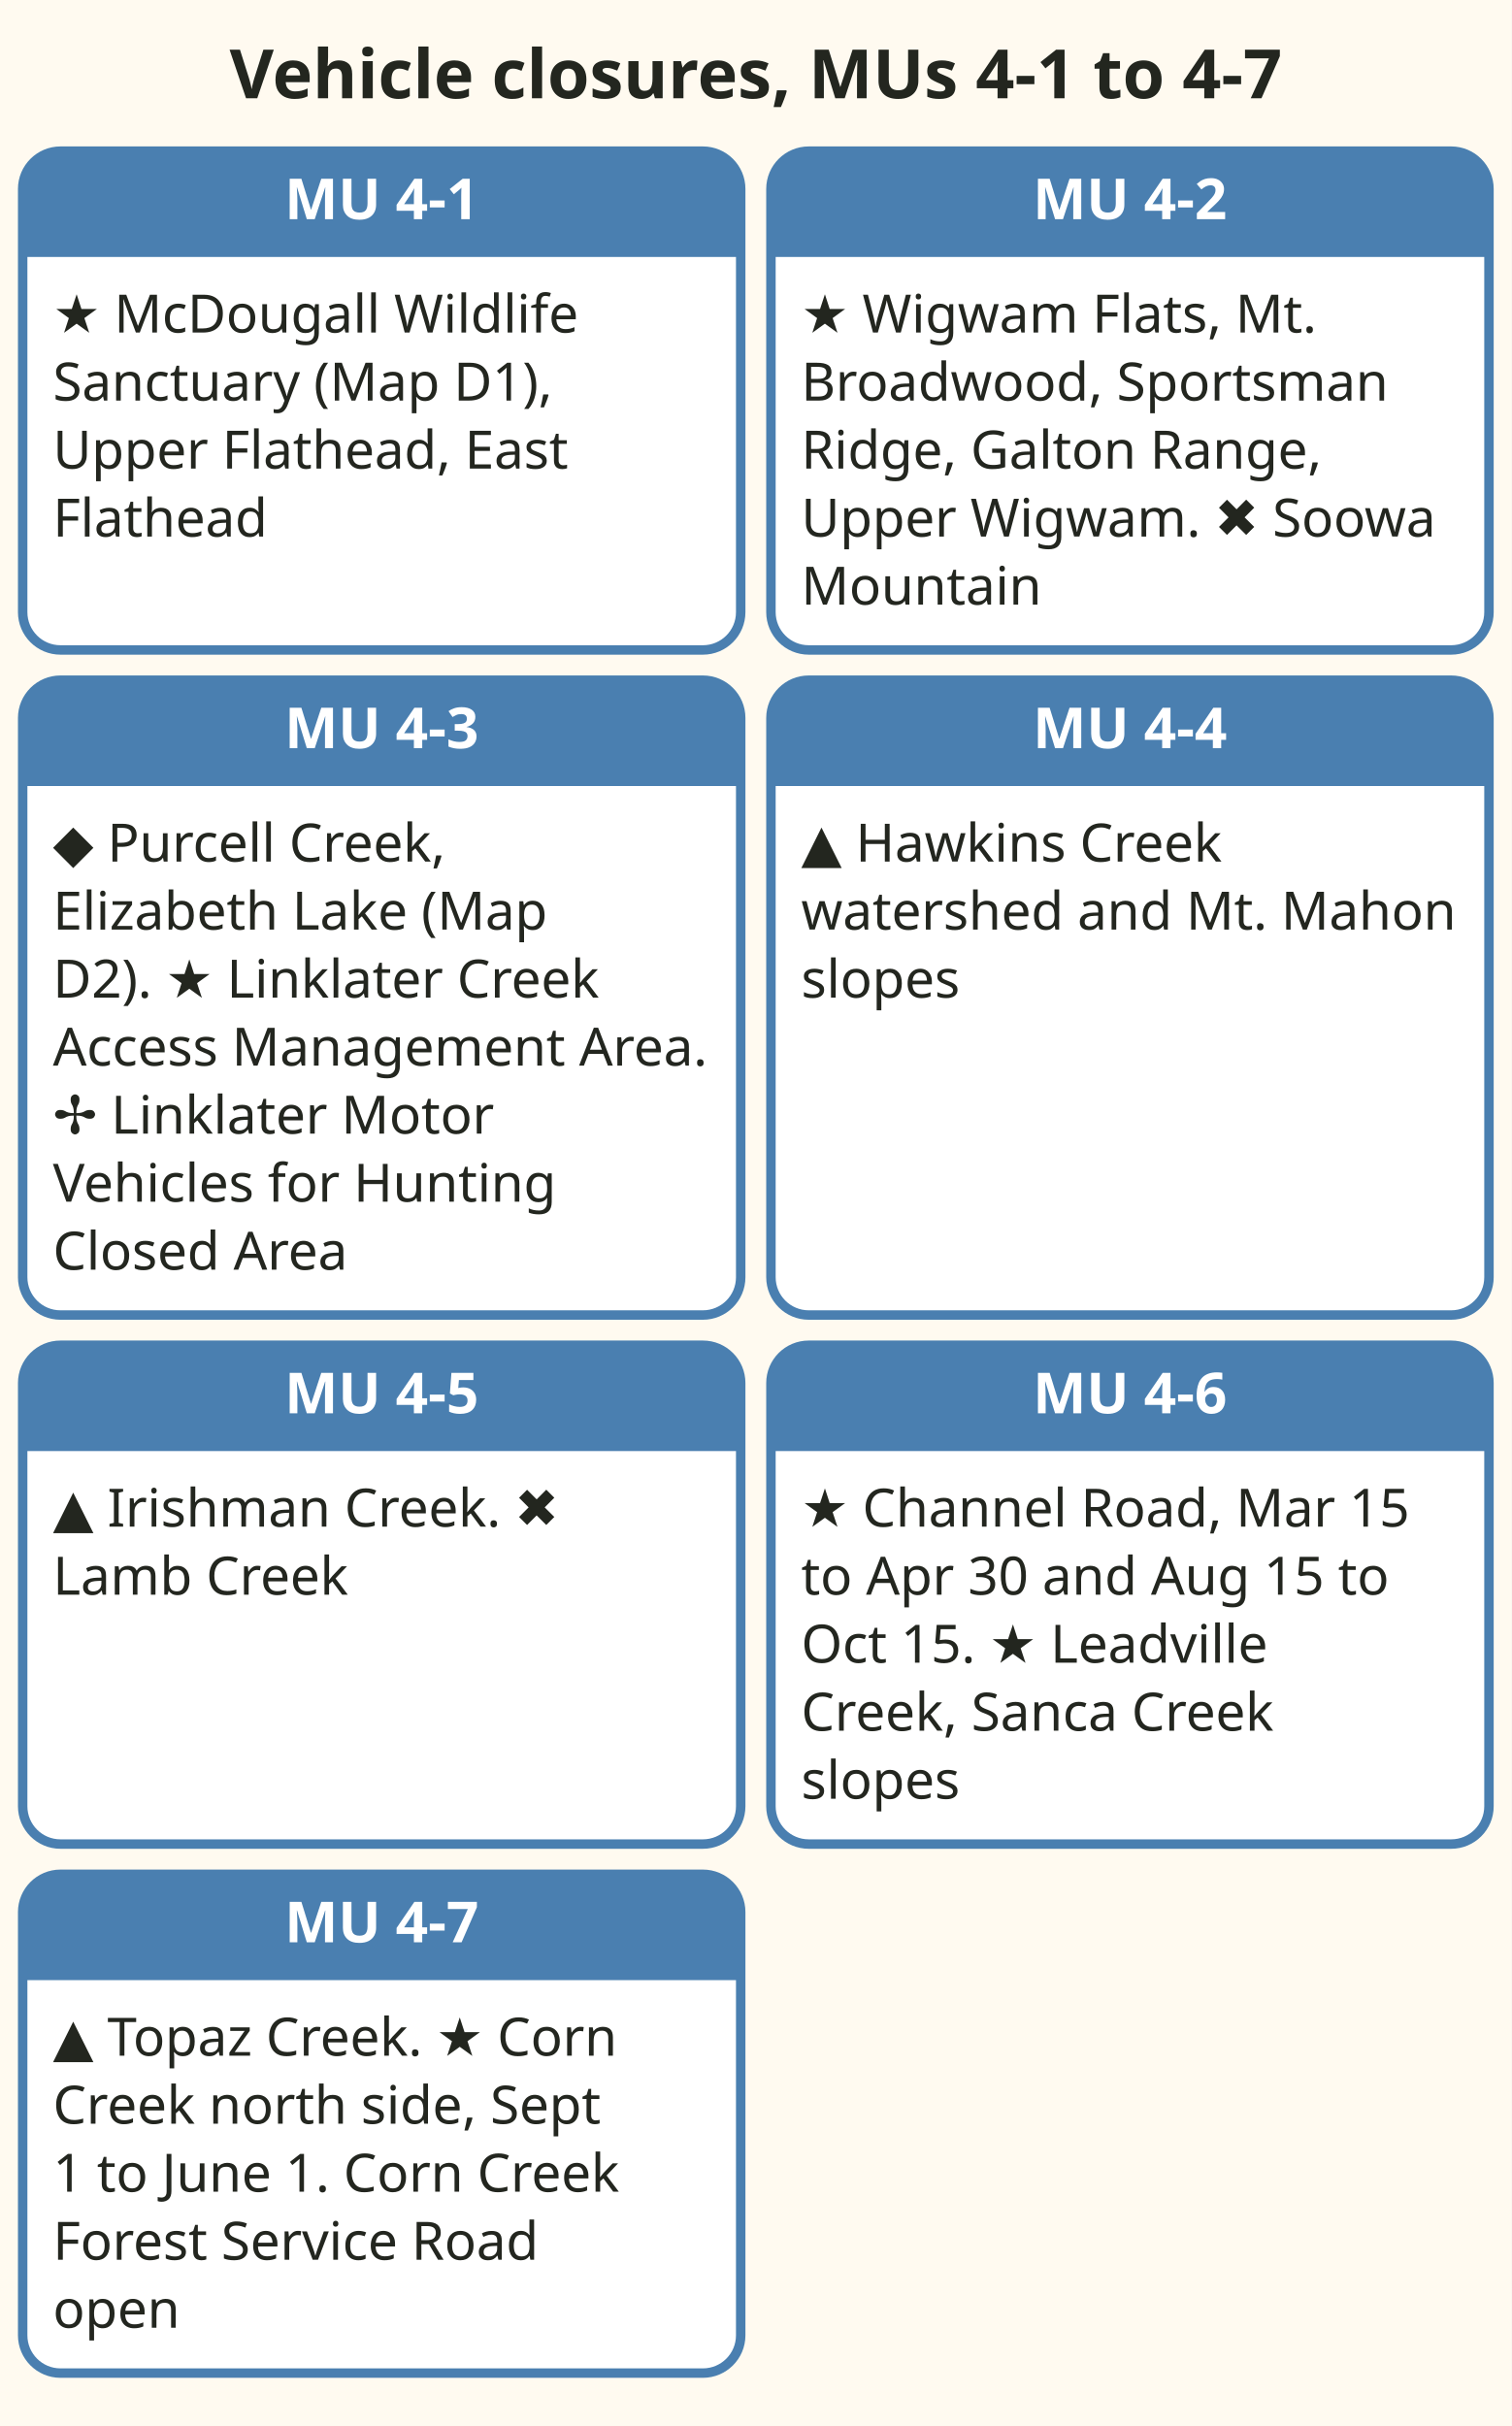
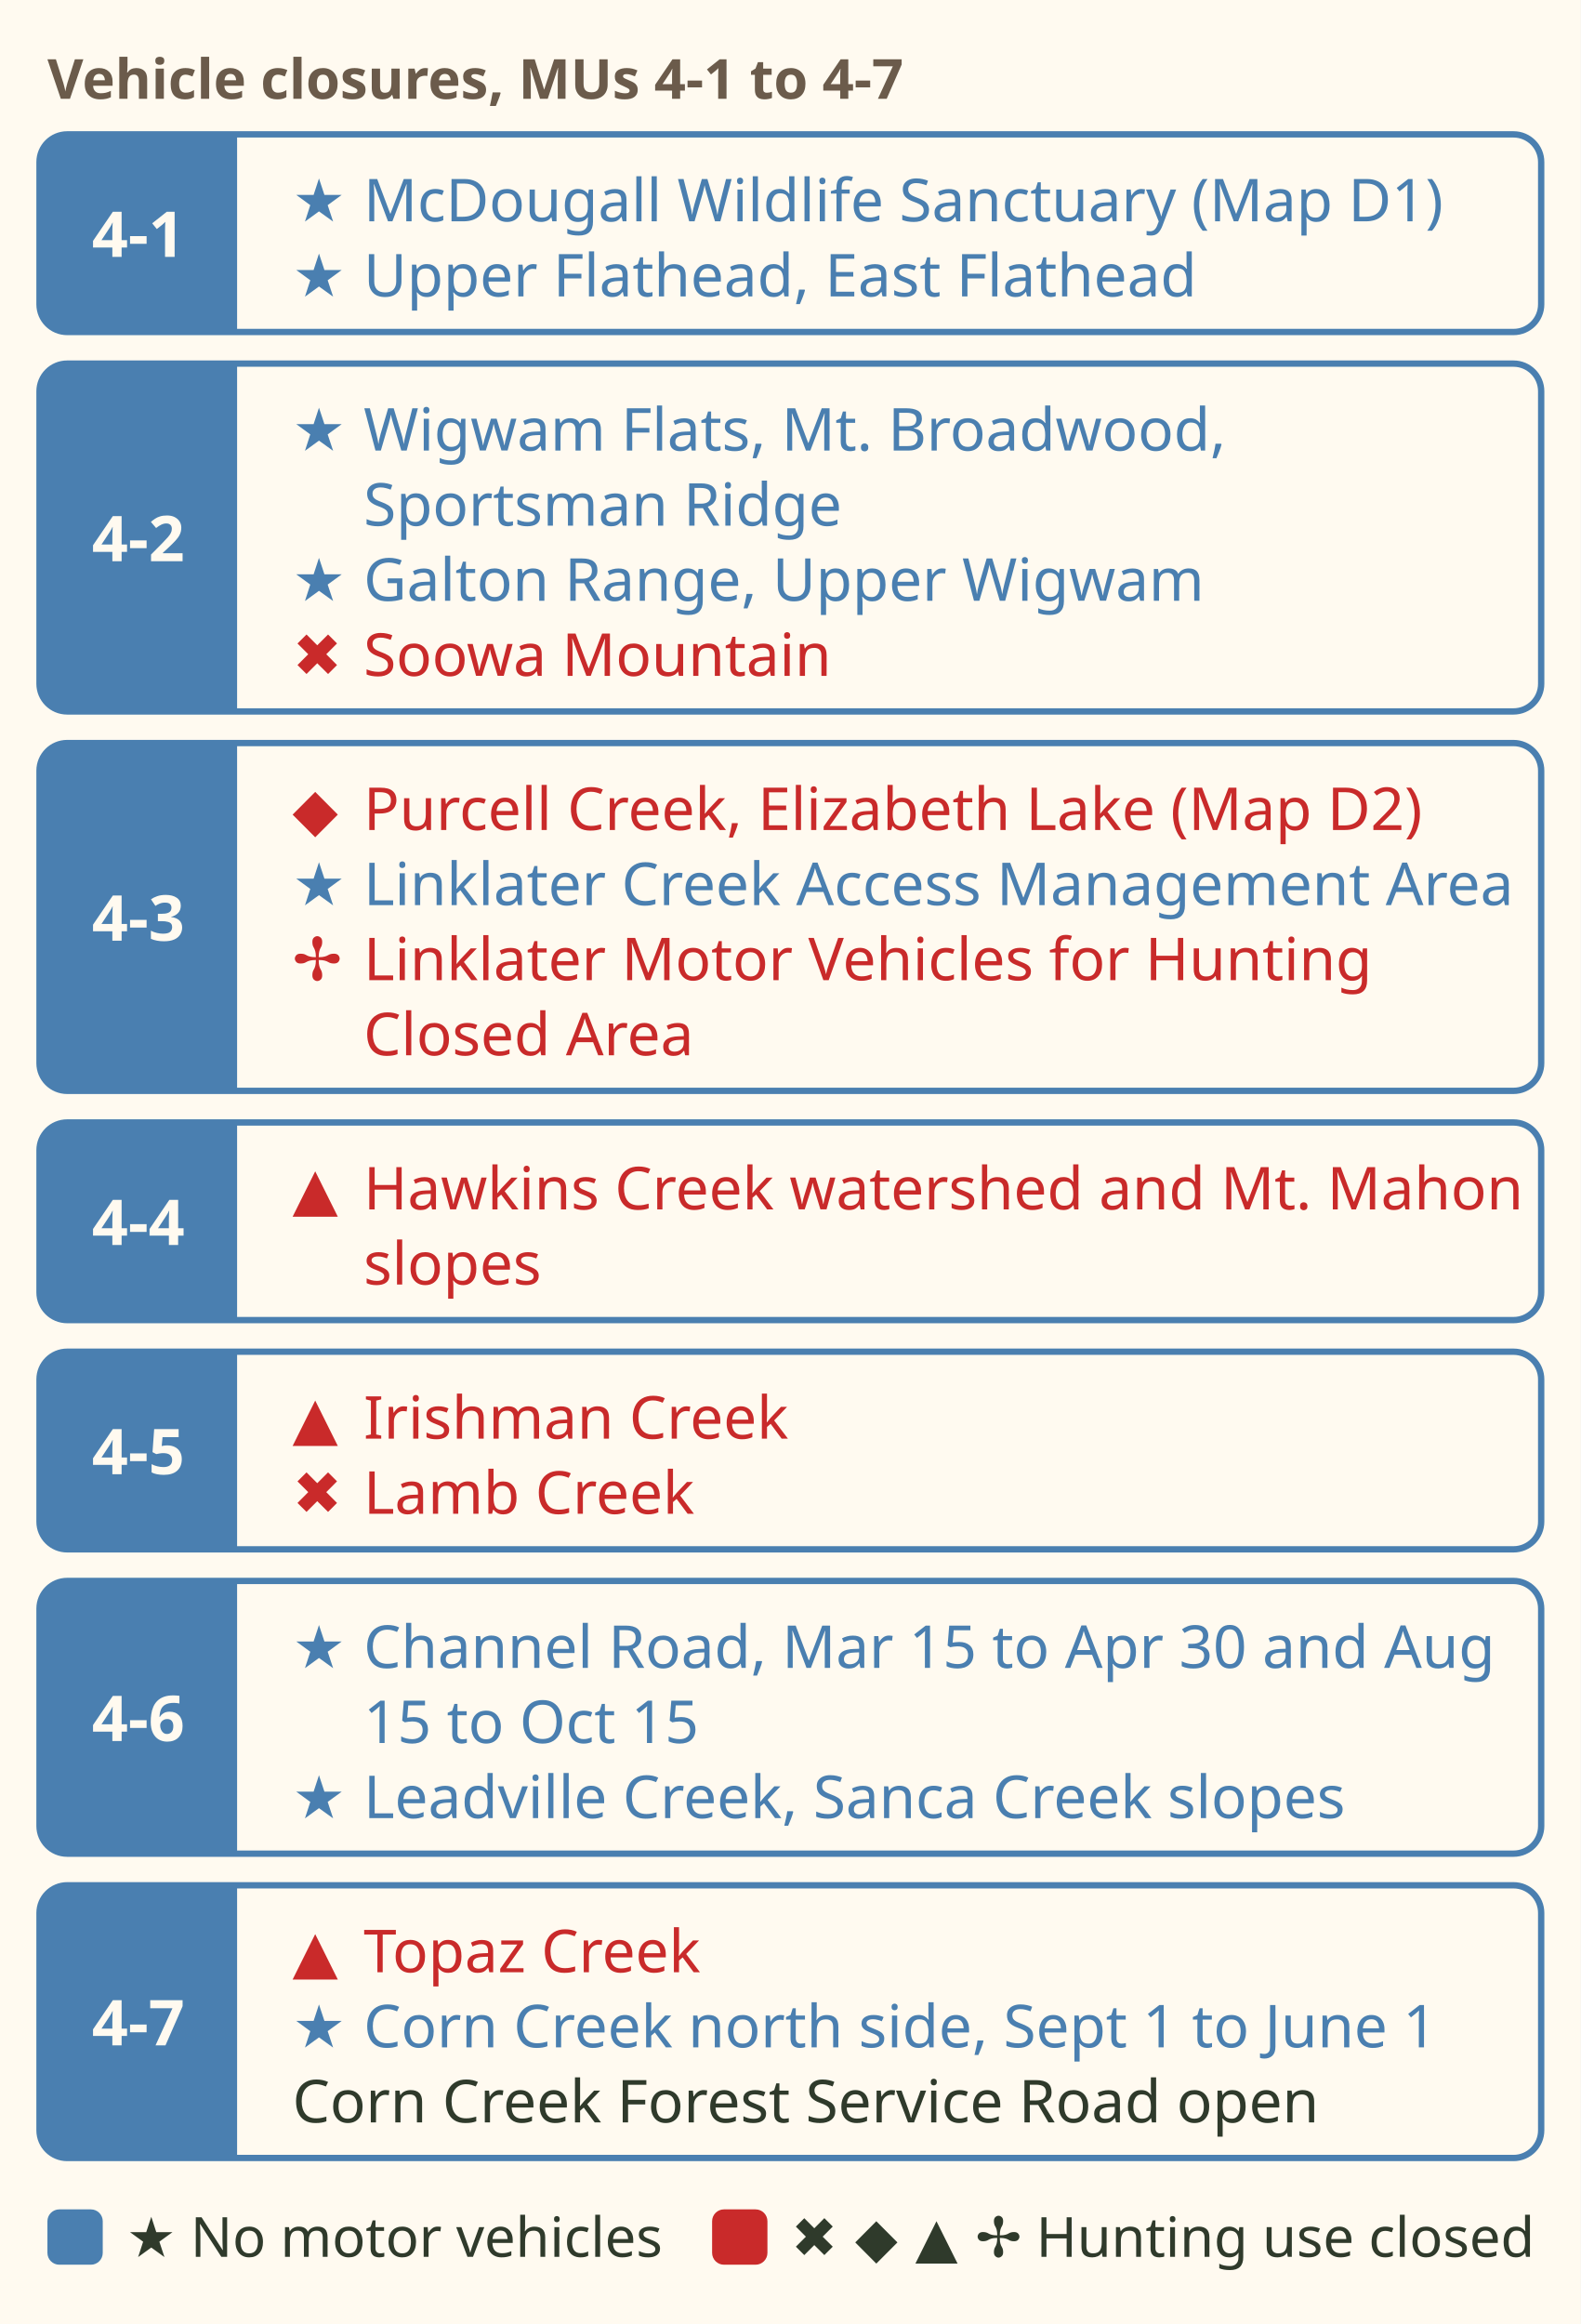
- <svg xmlns="http://www.w3.org/2000/svg" viewBox="0 0 400 642" role="img" aria-label="Cards of vehicle closures in Management Units 4-1 to 4-7. 4-1: McDougall Wildlife Sanctuary, Map D1, Upper Flathead and East Flathead closed to all vehicles. 4-2: Wigwam Flats, Mt. Broadwood and Sportsman Ridge, Galton Range and Upper Wigwam closed to all vehicles; Soowa Mountain closed for hunting use 1 September to 30 June. 4-3: Purcell Creek and Elizabeth Lake, Map D2, closed for hunting use in spring and 1 September to 28 February; Linklater Creek Access Management Area closed to all vehicles; Linklater Motor Vehicles for Hunting Closed Area 1 September to 30 November. 4-4: Hawkins Creek and Mt. Mahon, spring and fall. 4-5: Irishman Creek spring and fall; Lamb Creek 1 September to 30 June. 4-6: Channel Road closed 15 March to 30 April and 15 August to 15 October; Leadville Creek and Sanca Creek slopes closed to all vehicles. 4-7: Topaz Creek spring and fall; Corn Creek north side closed 1 September to 1 June; Corn Creek Forest Service Road open." font-family="sans-serif">
-   <rect x="0" y="0" width="400" height="642" fill="#fffaf0" />
-   <text x="200" y="26" font-size="18" fill="#23261f" text-anchor="middle" font-weight="bold">Vehicle closures, MUs 4-1 to 4-7</text>
-   <rect x="6" y="40" width="190" height="132" rx="10" fill="#ffffff" stroke="#4a7fb0" stroke-width="2.5" />
-   <path d="M6 50 a10 10 0 0 1 10 -10 h170 a10 10 0 0 1 10 10 v18 h-190 z" fill="#4a7fb0" />
-   <text x="101" y="58" font-size="15" fill="#ffffff" text-anchor="middle" font-weight="bold">MU 4-1</text>
-   <text x="14" y="88" font-size="14" fill="#23261f" text-anchor="start">★ McDougall Wildlife</text>
-   <text x="14" y="106" font-size="14" fill="#23261f" text-anchor="start">Sanctuary (Map D1),</text>
-   <text x="14" y="124" font-size="14" fill="#23261f" text-anchor="start">Upper Flathead, East</text>
-   <text x="14" y="142" font-size="14" fill="#23261f" text-anchor="start">Flathead</text>
-   <rect x="204" y="40" width="190" height="132" rx="10" fill="#ffffff" stroke="#4a7fb0" stroke-width="2.5" />
-   <path d="M204 50 a10 10 0 0 1 10 -10 h170 a10 10 0 0 1 10 10 v18 h-190 z" fill="#4a7fb0" />
-   <text x="299" y="58" font-size="15" fill="#ffffff" text-anchor="middle" font-weight="bold">MU 4-2</text>
-   <text x="212" y="88" font-size="14" fill="#23261f" text-anchor="start">★ Wigwam Flats, Mt.</text>
-   <text x="212" y="106" font-size="14" fill="#23261f" text-anchor="start">Broadwood, Sportsman</text>
-   <text x="212" y="124" font-size="14" fill="#23261f" text-anchor="start">Ridge, Galton Range,</text>
-   <text x="212" y="142" font-size="14" fill="#23261f" text-anchor="start">Upper Wigwam. ✖ Soowa</text>
-   <text x="212" y="160" font-size="14" fill="#23261f" text-anchor="start">Mountain</text>
-   <rect x="6" y="180" width="190" height="168" rx="10" fill="#ffffff" stroke="#4a7fb0" stroke-width="2.5" />
-   <path d="M6 190 a10 10 0 0 1 10 -10 h170 a10 10 0 0 1 10 10 v18 h-190 z" fill="#4a7fb0" />
-   <text x="101" y="198" font-size="15" fill="#ffffff" text-anchor="middle" font-weight="bold">MU 4-3</text>
-   <text x="14" y="228" font-size="14" fill="#23261f" text-anchor="start">◆ Purcell Creek,</text>
-   <text x="14" y="246" font-size="14" fill="#23261f" text-anchor="start">Elizabeth Lake (Map</text>
-   <text x="14" y="264" font-size="14" fill="#23261f" text-anchor="start">D2). ★ Linklater Creek</text>
-   <text x="14" y="282" font-size="14" fill="#23261f" text-anchor="start">Access Management Area.</text>
-   <text x="14" y="300" font-size="14" fill="#23261f" text-anchor="start">✢ Linklater Motor</text>
-   <text x="14" y="318" font-size="14" fill="#23261f" text-anchor="start">Vehicles for Hunting</text>
-   <text x="14" y="336" font-size="14" fill="#23261f" text-anchor="start">Closed Area</text>
-   <rect x="204" y="180" width="190" height="168" rx="10" fill="#ffffff" stroke="#4a7fb0" stroke-width="2.5" />
-   <path d="M204 190 a10 10 0 0 1 10 -10 h170 a10 10 0 0 1 10 10 v18 h-190 z" fill="#4a7fb0" />
-   <text x="299" y="198" font-size="15" fill="#ffffff" text-anchor="middle" font-weight="bold">MU 4-4</text>
-   <text x="212" y="228" font-size="14" fill="#23261f" text-anchor="start">▲ Hawkins Creek</text>
-   <text x="212" y="246" font-size="14" fill="#23261f" text-anchor="start">watershed and Mt. Mahon</text>
-   <text x="212" y="264" font-size="14" fill="#23261f" text-anchor="start">slopes</text>
-   <rect x="6" y="356" width="190" height="132" rx="10" fill="#ffffff" stroke="#4a7fb0" stroke-width="2.5" />
-   <path d="M6 366 a10 10 0 0 1 10 -10 h170 a10 10 0 0 1 10 10 v18 h-190 z" fill="#4a7fb0" />
-   <text x="101" y="374" font-size="15" fill="#ffffff" text-anchor="middle" font-weight="bold">MU 4-5</text>
-   <text x="14" y="404" font-size="14" fill="#23261f" text-anchor="start">▲ Irishman Creek. ✖</text>
-   <text x="14" y="422" font-size="14" fill="#23261f" text-anchor="start">Lamb Creek</text>
-   <rect x="204" y="356" width="190" height="132" rx="10" fill="#ffffff" stroke="#4a7fb0" stroke-width="2.5" />
-   <path d="M204 366 a10 10 0 0 1 10 -10 h170 a10 10 0 0 1 10 10 v18 h-190 z" fill="#4a7fb0" />
-   <text x="299" y="374" font-size="15" fill="#ffffff" text-anchor="middle" font-weight="bold">MU 4-6</text>
-   <text x="212" y="404" font-size="14" fill="#23261f" text-anchor="start">★ Channel Road, Mar 15</text>
-   <text x="212" y="422" font-size="14" fill="#23261f" text-anchor="start">to Apr 30 and Aug 15 to</text>
-   <text x="212" y="440" font-size="14" fill="#23261f" text-anchor="start">Oct 15. ★ Leadville</text>
-   <text x="212" y="458" font-size="14" fill="#23261f" text-anchor="start">Creek, Sanca Creek</text>
-   <text x="212" y="476" font-size="14" fill="#23261f" text-anchor="start">slopes</text>
-   <rect x="6" y="496" width="190" height="132" rx="10" fill="#ffffff" stroke="#4a7fb0" stroke-width="2.5" />
-   <path d="M6 506 a10 10 0 0 1 10 -10 h170 a10 10 0 0 1 10 10 v18 h-190 z" fill="#4a7fb0" />
-   <text x="101" y="514" font-size="15" fill="#ffffff" text-anchor="middle" font-weight="bold">MU 4-7</text>
-   <text x="14" y="544" font-size="14" fill="#23261f" text-anchor="start">▲ Topaz Creek. ★ Corn</text>
-   <text x="14" y="562" font-size="14" fill="#23261f" text-anchor="start">Creek north side, Sept</text>
-   <text x="14" y="580" font-size="14" fill="#23261f" text-anchor="start">1 to June 1. Corn Creek</text>
-   <text x="14" y="598" font-size="14" fill="#23261f" text-anchor="start">Forest Service Road</text>
-   <text x="14" y="616" font-size="14" fill="#23261f" text-anchor="start">open</text>
+ <svg xmlns="http://www.w3.org/2000/svg" viewBox="0 0 400 588" font-family="sans-serif" role="img" aria-label="Cards of vehicle closures in Management Units 4-1 to 4-7, page 37. A star means closed to all motor vehicles; the other symbols close vehicles for hunting use. 4-1: McDougall Wildlife Sanctuary, Map D1, Upper Flathead and East Flathead closed to all vehicles. 4-2: Wigwam Flats, Mt. Broadwood and Sportsman Ridge, Galton Range and Upper Wigwam closed to all vehicles; Soowa Mountain closed for hunting use 1 September to 30 June. 4-3: Purcell Creek and Elizabeth Lake, Map D2, closed for hunting use in spring and 1 September to 28 February; Linklater Creek Access Management Area closed to all vehicles; Linklater Motor Vehicles for Hunting Closed Area 1 September to 30 November. 4-4: Hawkins Creek watershed and Mt. Mahon slopes, spring and fall. 4-5: Irishman Creek spring and fall; Lamb Creek 1 September to 30 June. 4-6: Channel Road closed 15 March to 30 April and 15 August to 15 October; Leadville Creek and Sanca Creek slopes closed to all vehicles. 4-7: Topaz Creek spring and fall; Corn Creek north side closed 1 September to 1 June; Corn Creek Forest Service Road open.">
+   <rect width="400" height="588" fill="#fffaf0" />
+   <text x="12" y="25" font-size="14" font-weight="bold" fill="#6b5b4b">Vehicle closures, MUs 4-1 to 4-7</text>
+   <rect x="10" y="34" width="380" height="50" rx="7" fill="#fffaf0" stroke="#4a7fb0" stroke-width="1.6" />
+   <path d="M17 34 H60 V84 H17 A7 7 0 0 1 10 77 V41 A7 7 0 0 1 17 34z" fill="#4a7fb0" />
+   <text x="35" y="65" font-size="16" font-weight="bold" fill="#fffaf0" text-anchor="middle">4-1</text>
+   <text x="74" y="56" font-size="15" font-weight="bold" fill="#4a7fb0">★</text>
+   <text x="92" y="56" font-size="15" fill="#4a7fb0">McDougall Wildlife Sanctuary (Map D1)</text>
+   <text x="74" y="75" font-size="15" font-weight="bold" fill="#4a7fb0">★</text>
+   <text x="92" y="75" font-size="15" fill="#4a7fb0">Upper Flathead, East Flathead</text>
+   <rect x="10" y="92" width="380" height="88" rx="7" fill="#fffaf0" stroke="#4a7fb0" stroke-width="1.6" />
+   <path d="M17 92 H60 V180 H17 A7 7 0 0 1 10 173 V99 A7 7 0 0 1 17 92z" fill="#4a7fb0" />
+   <text x="35" y="142" font-size="16" font-weight="bold" fill="#fffaf0" text-anchor="middle">4-2</text>
+   <text x="74" y="114" font-size="15" font-weight="bold" fill="#4a7fb0">★</text>
+   <text x="92" y="114" font-size="15" fill="#4a7fb0">Wigwam Flats, Mt. Broadwood,</text>
+   <text x="92" y="133" font-size="15" fill="#4a7fb0">Sportsman Ridge</text>
+   <text x="74" y="152" font-size="15" font-weight="bold" fill="#4a7fb0">★</text>
+   <text x="92" y="152" font-size="15" fill="#4a7fb0">Galton Range, Upper Wigwam</text>
+   <text x="74" y="171" font-size="15" font-weight="bold" fill="#c92a2a">✖</text>
+   <text x="92" y="171" font-size="15" fill="#c92a2a">Soowa Mountain</text>
+   <rect x="10" y="188" width="380" height="88" rx="7" fill="#fffaf0" stroke="#4a7fb0" stroke-width="1.6" />
+   <path d="M17 188 H60 V276 H17 A7 7 0 0 1 10 269 V195 A7 7 0 0 1 17 188z" fill="#4a7fb0" />
+   <text x="35" y="238" font-size="16" font-weight="bold" fill="#fffaf0" text-anchor="middle">4-3</text>
+   <text x="74" y="210" font-size="15" font-weight="bold" fill="#c92a2a">◆</text>
+   <text x="92" y="210" font-size="15" fill="#c92a2a">Purcell Creek, Elizabeth Lake (Map D2)</text>
+   <text x="74" y="229" font-size="15" font-weight="bold" fill="#4a7fb0">★</text>
+   <text x="92" y="229" font-size="15" fill="#4a7fb0">Linklater Creek Access Management Area</text>
+   <text x="74" y="248" font-size="15" font-weight="bold" fill="#c92a2a">✢</text>
+   <text x="92" y="248" font-size="15" fill="#c92a2a">Linklater Motor Vehicles for Hunting</text>
+   <text x="92" y="267" font-size="15" fill="#c92a2a">Closed Area</text>
+   <rect x="10" y="284" width="380" height="50" rx="7" fill="#fffaf0" stroke="#4a7fb0" stroke-width="1.6" />
+   <path d="M17 284 H60 V334 H17 A7 7 0 0 1 10 327 V291 A7 7 0 0 1 17 284z" fill="#4a7fb0" />
+   <text x="35" y="315" font-size="16" font-weight="bold" fill="#fffaf0" text-anchor="middle">4-4</text>
+   <text x="74" y="306" font-size="15" font-weight="bold" fill="#c92a2a">▲</text>
+   <text x="92" y="306" font-size="15" fill="#c92a2a">Hawkins Creek watershed and Mt. Mahon</text>
+   <text x="92" y="325" font-size="15" fill="#c92a2a">slopes</text>
+   <rect x="10" y="342" width="380" height="50" rx="7" fill="#fffaf0" stroke="#4a7fb0" stroke-width="1.6" />
+   <path d="M17 342 H60 V392 H17 A7 7 0 0 1 10 385 V349 A7 7 0 0 1 17 342z" fill="#4a7fb0" />
+   <text x="35" y="373" font-size="16" font-weight="bold" fill="#fffaf0" text-anchor="middle">4-5</text>
+   <text x="74" y="364" font-size="15" font-weight="bold" fill="#c92a2a">▲</text>
+   <text x="92" y="364" font-size="15" fill="#c92a2a">Irishman Creek</text>
+   <text x="74" y="383" font-size="15" font-weight="bold" fill="#c92a2a">✖</text>
+   <text x="92" y="383" font-size="15" fill="#c92a2a">Lamb Creek</text>
+   <rect x="10" y="400" width="380" height="69" rx="7" fill="#fffaf0" stroke="#4a7fb0" stroke-width="1.6" />
+   <path d="M17 400 H60 V469 H17 A7 7 0 0 1 10 462 V407 A7 7 0 0 1 17 400z" fill="#4a7fb0" />
+   <text x="35" y="440.5" font-size="16" font-weight="bold" fill="#fffaf0" text-anchor="middle">4-6</text>
+   <text x="74" y="422" font-size="15" font-weight="bold" fill="#4a7fb0">★</text>
+   <text x="92" y="422" font-size="15" fill="#4a7fb0">Channel Road, Mar 15 to Apr 30 and Aug</text>
+   <text x="92" y="441" font-size="15" fill="#4a7fb0">15 to Oct 15</text>
+   <text x="74" y="460" font-size="15" font-weight="bold" fill="#4a7fb0">★</text>
+   <text x="92" y="460" font-size="15" fill="#4a7fb0">Leadville Creek, Sanca Creek slopes</text>
+   <rect x="10" y="477" width="380" height="69" rx="7" fill="#fffaf0" stroke="#4a7fb0" stroke-width="1.6" />
+   <path d="M17 477 H60 V546 H17 A7 7 0 0 1 10 539 V484 A7 7 0 0 1 17 477z" fill="#4a7fb0" />
+   <text x="35" y="517.5" font-size="16" font-weight="bold" fill="#fffaf0" text-anchor="middle">4-7</text>
+   <text x="74" y="499" font-size="15" font-weight="bold" fill="#c92a2a">▲</text>
+   <text x="92" y="499" font-size="15" fill="#c92a2a">Topaz Creek</text>
+   <text x="74" y="518" font-size="15" font-weight="bold" fill="#4a7fb0">★</text>
+   <text x="92" y="518" font-size="15" fill="#4a7fb0">Corn Creek north side, Sept 1 to June 1</text>
+   <text x="74" y="537" font-size="15" fill="#2f3a2b">Corn Creek Forest Service Road open</text>
+   <rect x="12" y="559" width="14" height="14" rx="3" fill="#4a7fb0" />
+   <text x="32" y="571" font-size="14" fill="#2f3a2b">★ No motor vehicles</text>
+   <rect x="180.2" y="559" width="14" height="14" rx="3" fill="#c92a2a" />
+   <text x="200.2" y="571" font-size="14" fill="#2f3a2b">✖ ◆ ▲ ✢ Hunting use closed</text>
</svg>
